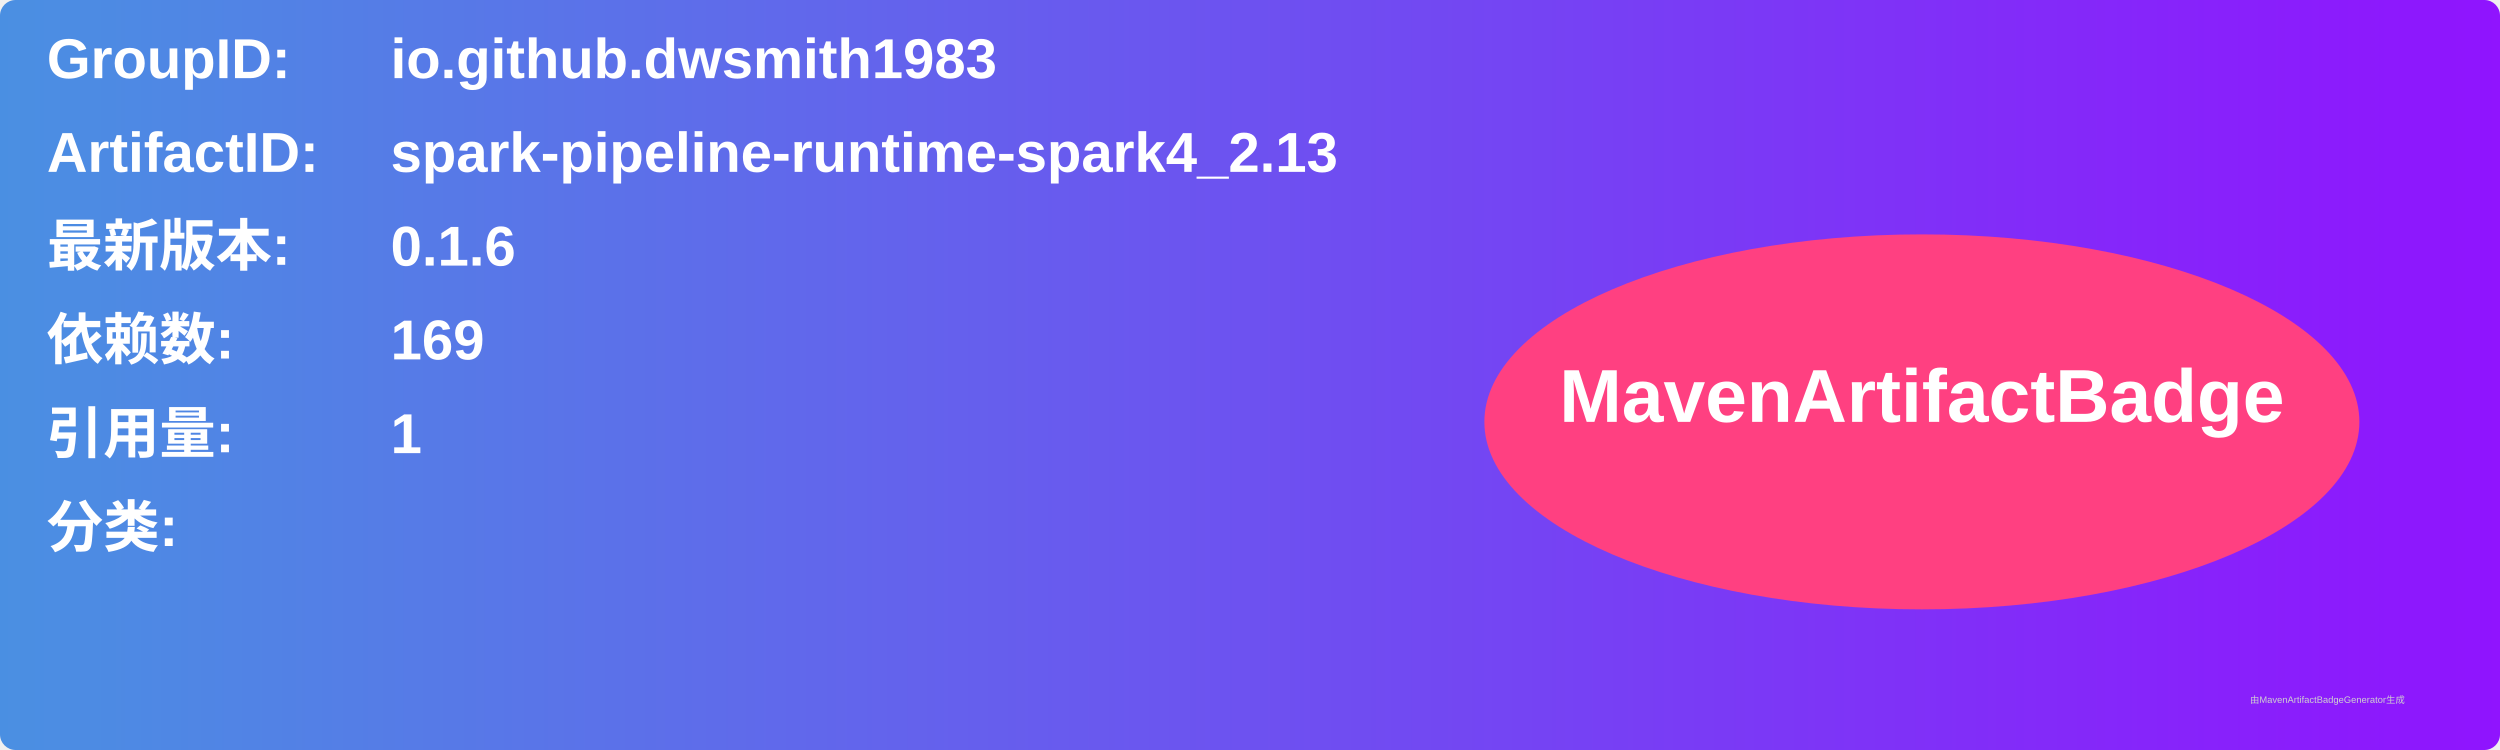
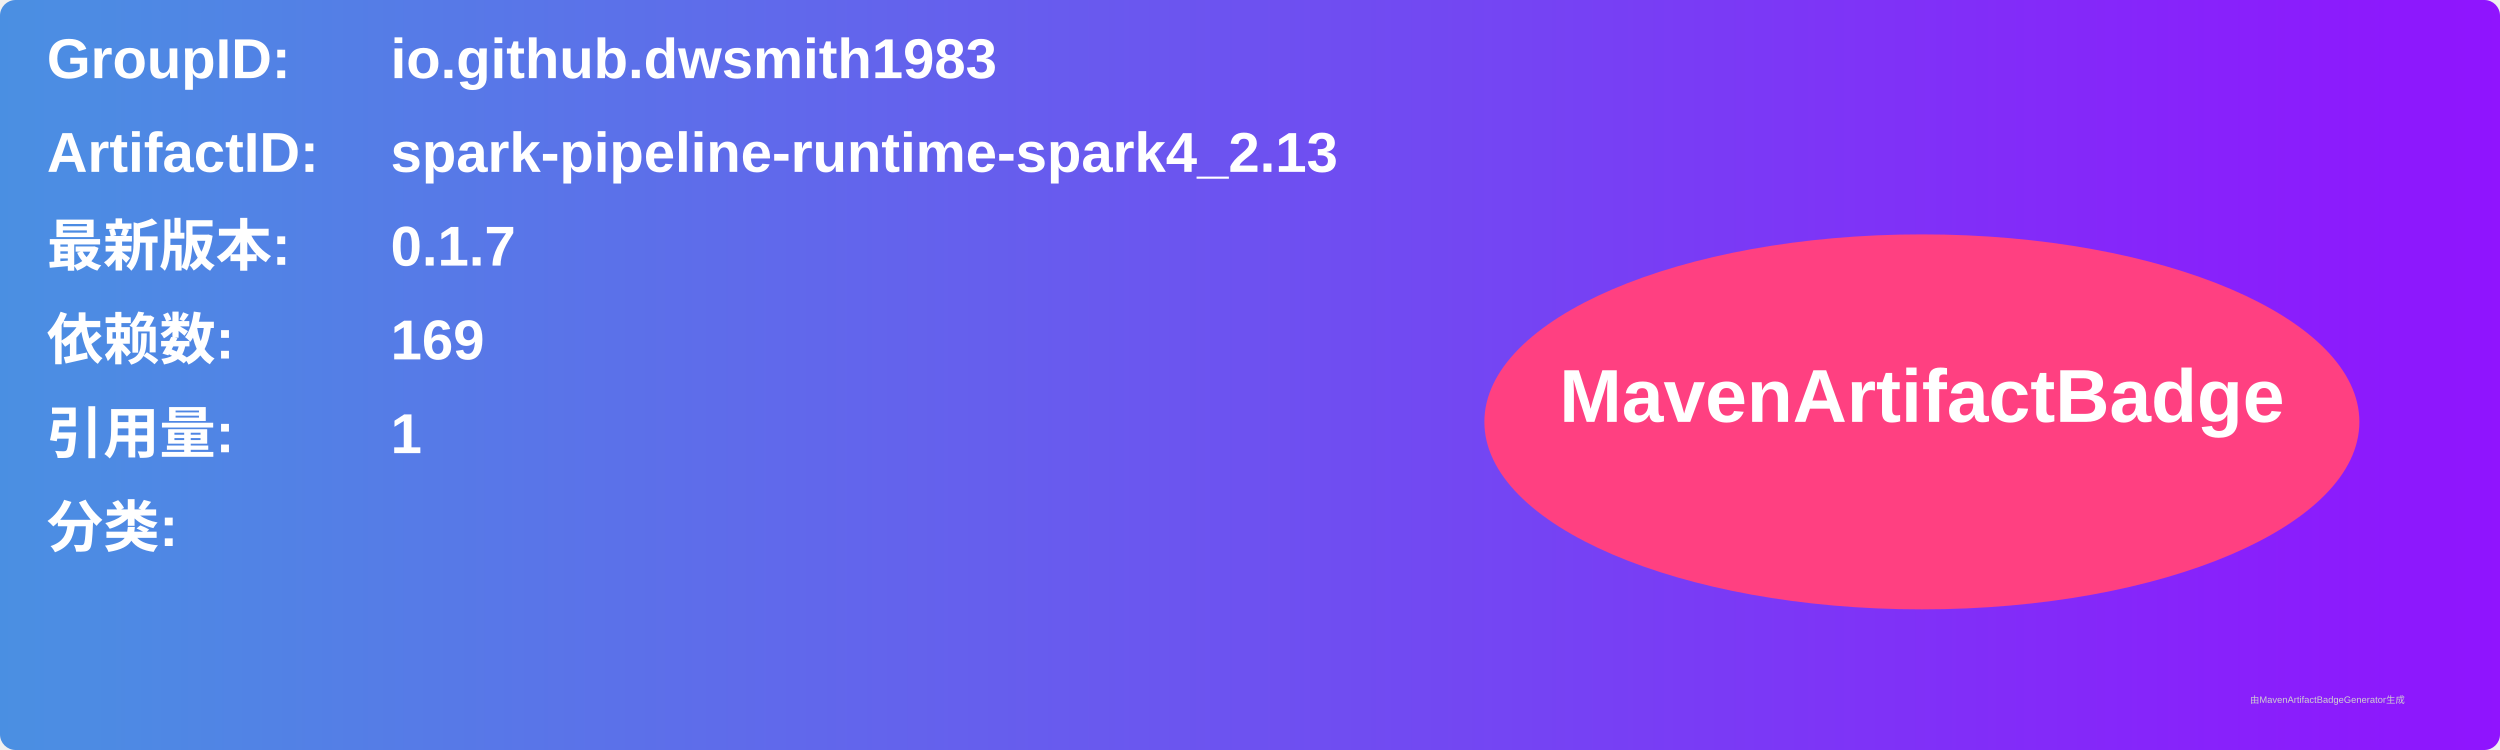
<svg xmlns="http://www.w3.org/2000/svg" width="800" height="240" viewBox="0 0 800 240">
  <linearGradient id="grad" x1="0%" y1="0%" x2="100%" y2="0%">
    <stop offset="0%" stop-color="#4a90e2" />
    <stop offset="100%" stop-color="#9013fe" />
  </linearGradient>
  <rect width="100%" height="100%" rx="5" ry="5" fill="url(#grad)" />
  <g transform="translate(15, 15)">
    <text x="0" y="10" font-family="Arial" font-size="18" fill="white" font-weight="bold" width="260">GroupID:</text>
    <text x="110" y="10" font-family="Arial" font-size="18" fill="white" font-weight="bold" width="460">io.github.dwsmith1983</text>
    <text x="0" y="40" font-family="Arial" font-size="18" fill="white" font-weight="bold" width="260">ArtifactID:</text>
    <text x="110" y="40" font-family="Arial" font-size="18" fill="white" font-weight="bold" width="460">spark-pipeline-runtime-spark4_2.13</text>
    <text x="0" y="70" font-family="Arial" font-size="18" fill="white" font-weight="bold">最新版本:</text>
    <text x="110" y="70" font-family="Arial" font-size="18" fill="white" font-weight="bold">
-       <tspan font-weight="bold">0.1.6</tspan>
+       <tspan font-weight="bold">0.1.7</tspan>
    </text>
    <text x="0" y="100" font-family="Arial" font-size="18" fill="white" font-weight="bold">依赖数: </text>
    <text x="110" y="100" font-family="Arial" font-size="18" fill="white">
      <tspan font-weight="bold">169</tspan>
    </text>
    <text x="0" y="130" font-family="Arial" font-size="18" fill="white" font-weight="bold">引用量: </text>
    <text x="110" y="130" font-family="Arial" font-size="18" fill="white">
      <tspan font-weight="bold">1</tspan>
    </text>
    <text x="0" y="160" font-family="Arial" font-size="18" fill="white" font-weight="bold">分类:</text>
    <text x="10" y="190" font-family="Arial" font-size="10" fill="white">
      <tspan font-weight="bold" />
    </text>
    <ellipse cx="600" cy="120" rx="140" ry="60" fill="#ff4081" />
    <text x="600" y="120" text-anchor="middle" font-family="Arial" font-size="24" fill="white" font-weight="bold">MavenArtifactBadge</text>
  </g>
  <text x="720" y="225" font-family="Arial" font-size="3" fill="#d0d0d0">由MavenArtifactBadgeGenerator生成</text>
</svg>
